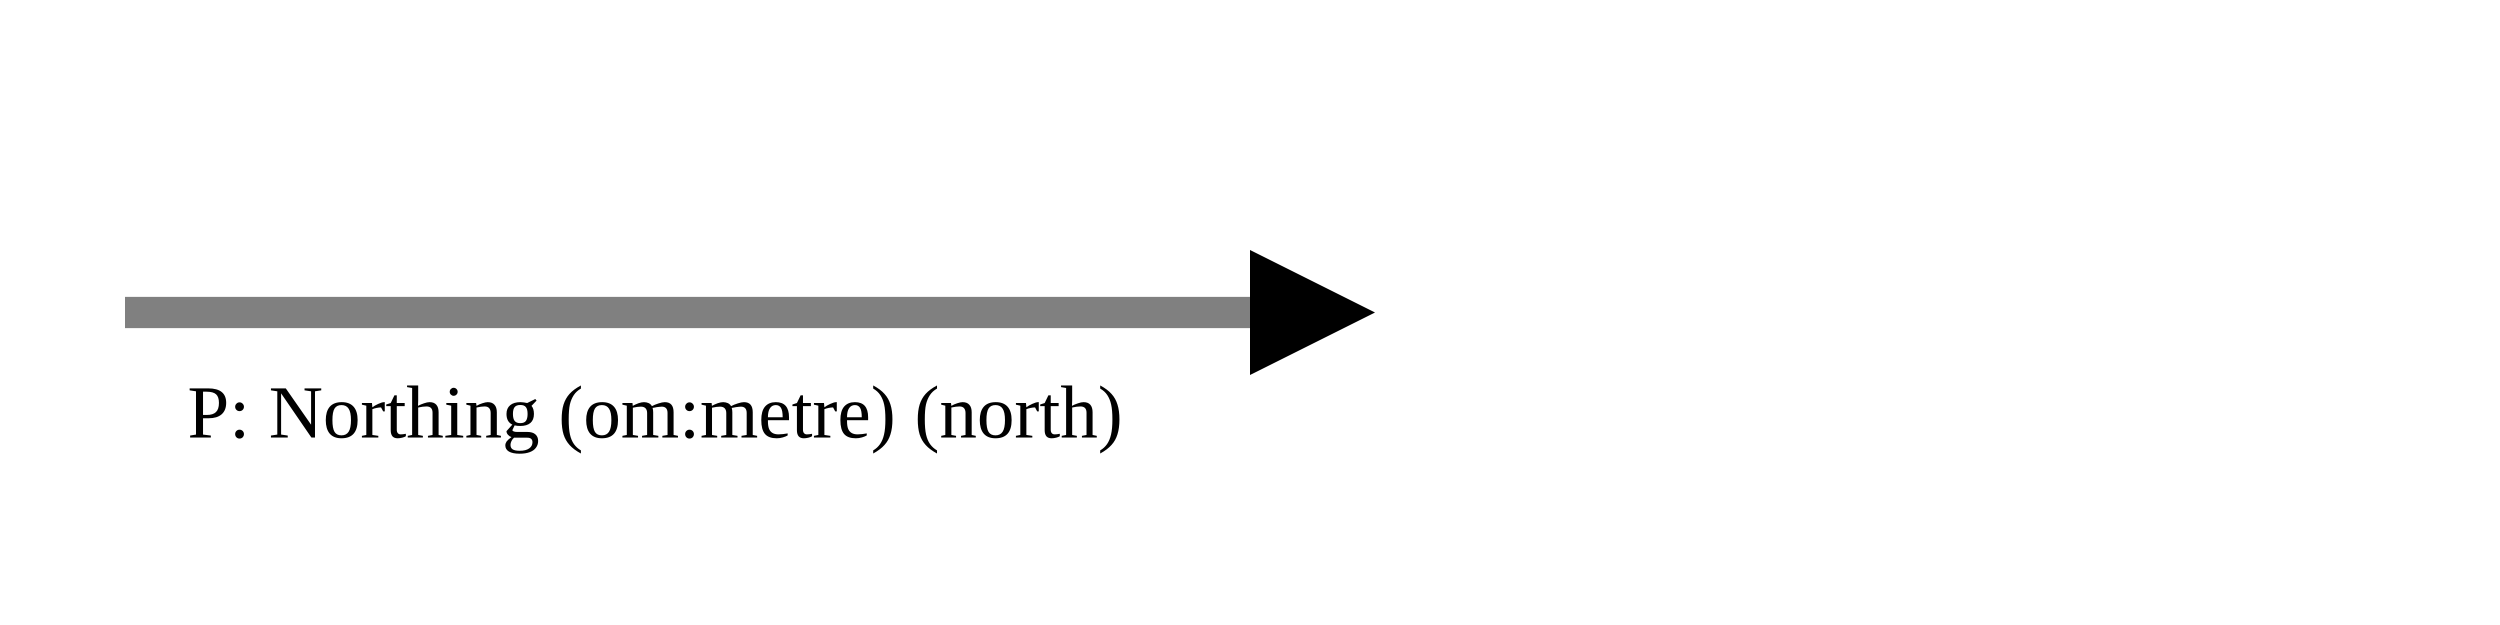
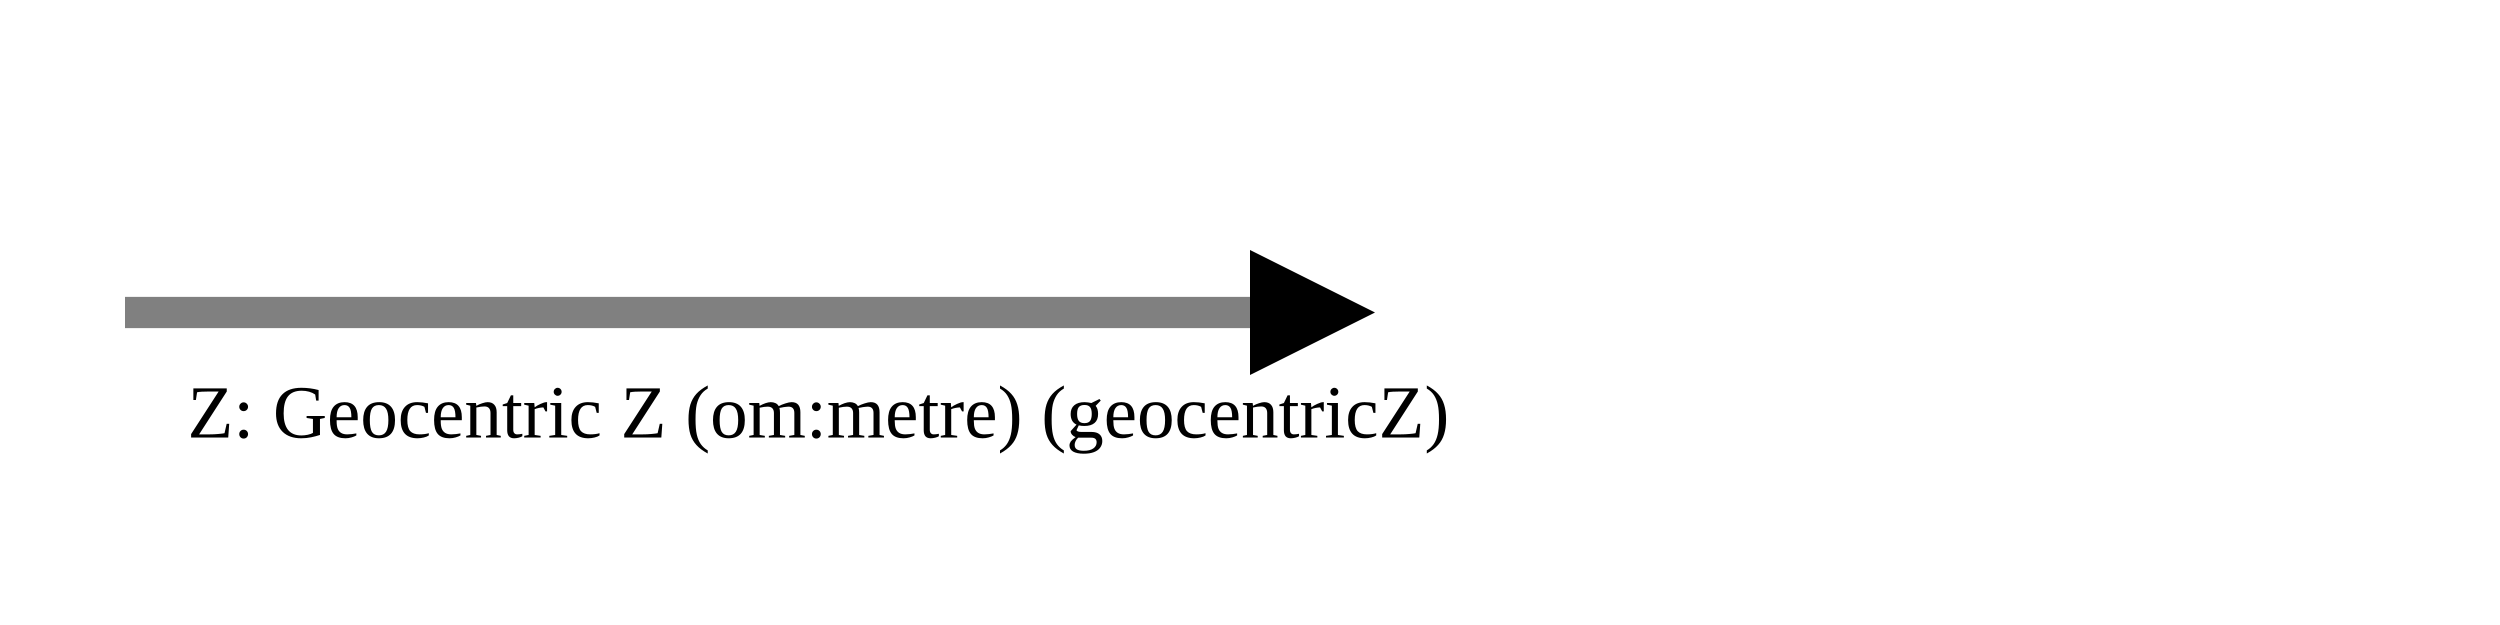
<svg xmlns="http://www.w3.org/2000/svg" version="1.1" width="400" height="100" viewbox="0 0 275 100">
  <defs>
    <marker id="arrowhead" markerWidth="10" markerHeight="7" refX="0" refY="2" orient="auto">
      <polygon points="0 0, 4 2, 0 4" />
    </marker>
  </defs>
  <line x1="20" y1="50" x2="200" y2="50" stroke="gray" stroke-width="5" marker-end="url(#arrowhead)" />
-   <text x="30" y="70" class="small">P: Northing (om:metre) (north)</text>
+   <text x="30" y="70" class="small">Z: Geocentric Z (om:metre) (geocentricZ)</text>
</svg>
